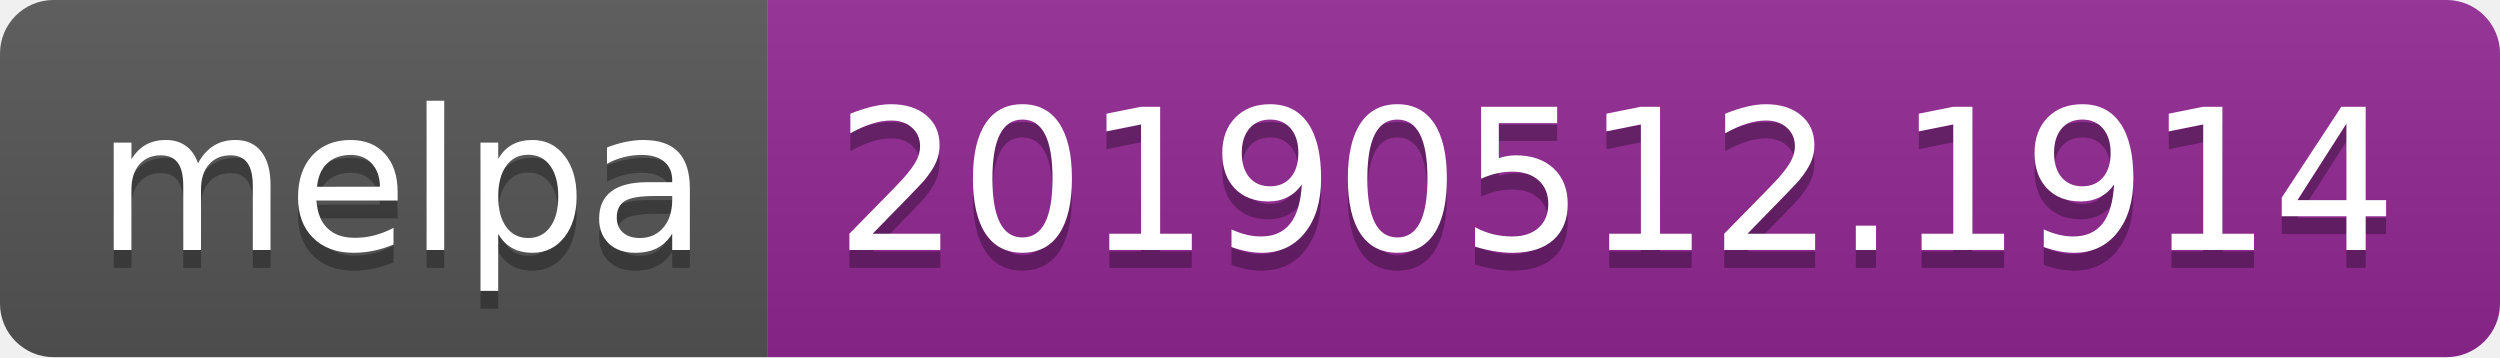
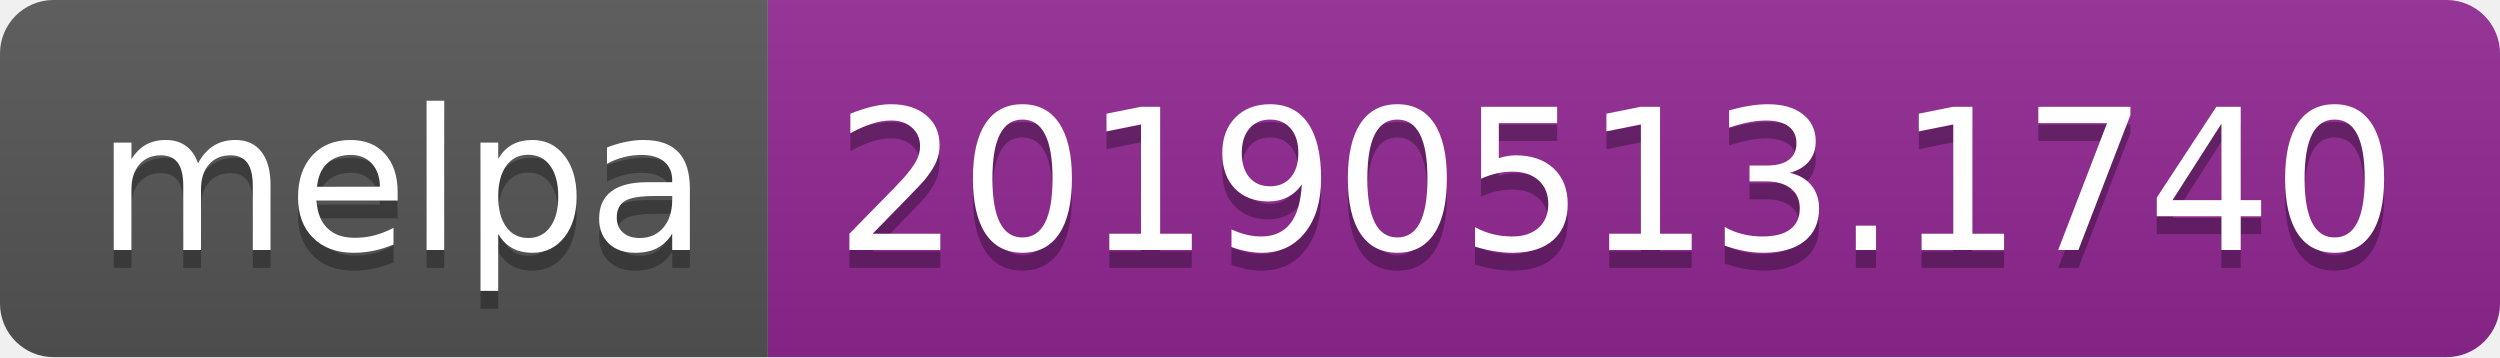
<svg xmlns="http://www.w3.org/2000/svg" width="140" height="20">
  <linearGradient id="b" x2="0" y2="100%">
    <stop offset="0" stop-color="#bbb" stop-opacity=".1" />
    <stop offset="1" stop-opacity=".1" />
  </linearGradient>
  <clipPath id="a">
    <rect width="140" height="20" rx="3" fill="#fff" />
  </clipPath>
  <g clip-path="url(#a)">
    <path fill="#555" d="M0 0h43v20H0z" />
    <path fill="#922793" d="M43 0h97v20H43z" />
    <path fill="url(#b)" d="M0 0h140v20H0z" />
  </g>
  <g fill="#fff" text-anchor="middle" font-family="DejaVu Sans,Verdana,Geneva,sans-serif" font-size="110">
    <text x="225" y="150" fill="#010101" fill-opacity=".3" transform="scale(.1)" textLength="330">melpa</text>
    <text x="225" y="140" transform="scale(.1)" textLength="330">melpa</text>
-     <text x="905" y="150" fill="#010101" fill-opacity=".3" transform="scale(.1)" textLength="870">20190512.1914</text>
-     <text x="905" y="140" transform="scale(.1)" textLength="870">20190512.1914</text>
+     <text x="905" y="150" fill="#010101" fill-opacity=".3" transform="scale(.1)" textLength="870">20190513.1740</text>
+     <text x="905" y="140" transform="scale(.1)" textLength="870">20190513.1740</text>
  </g>
</svg>
